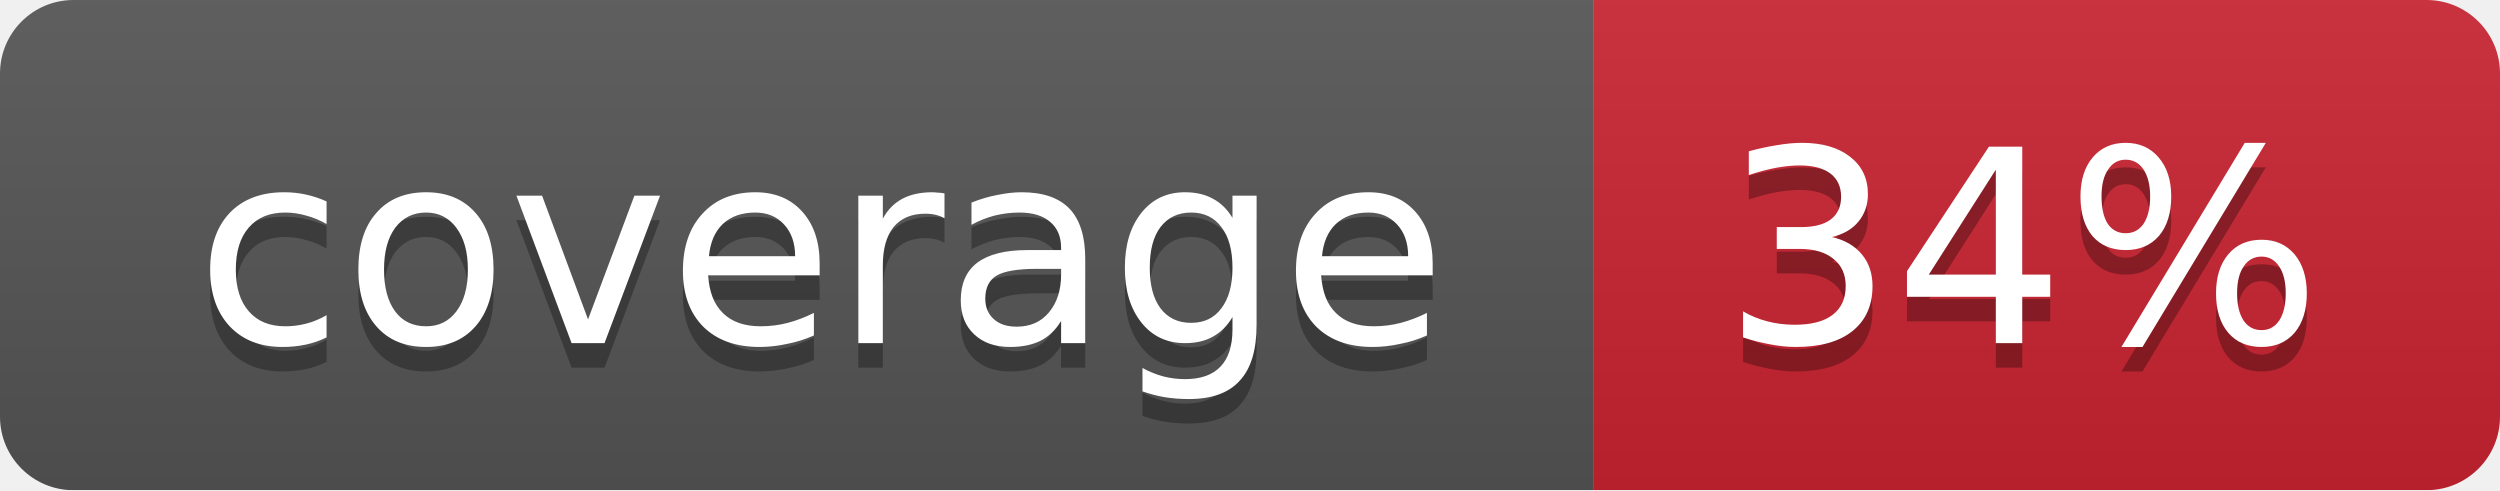
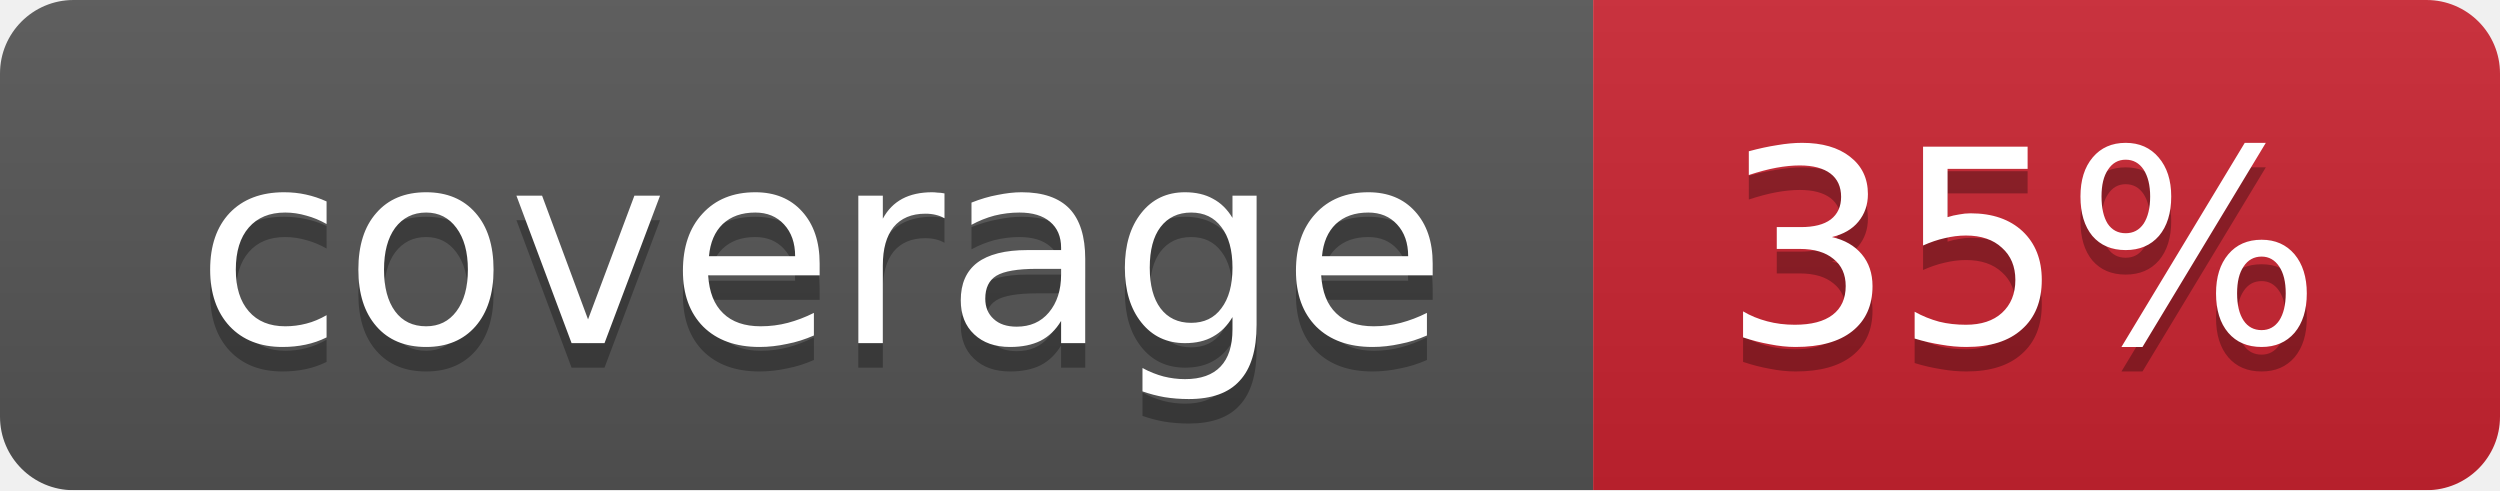
<svg xmlns="http://www.w3.org/2000/svg" width="102" height="20">
  <linearGradient id="smooth" x2="0" y2="100%">
    <stop offset="0" stop-color="#bbb" stop-opacity=".1" />
    <stop offset="1" stop-opacity=".1" />
  </linearGradient>
  <mask id="round">
    <rect width="102" height="20" rx="3" fill="#fff" />
  </mask>
  <g mask="url(#round)">
    <rect width="65" height="20" fill="#555" />
    <rect x="65" width="37" height="20" fill="#cb2431" />
    <rect width="102" height="20" fill="url(#smooth)" />
  </g>
  <g fill="#fff" text-anchor="middle" font-family="DejaVu Sans,Verdana,Geneva,sans-serif" font-size="11">
    <text x="33.5" y="15" fill="#010101" fill-opacity=".3">coverage</text>
    <text x="33.5" y="14">coverage</text>
-     <text x="82.5" y="15" fill="#010101" fill-opacity=".3">34%</text>
-     <text x="82.5" y="14">34%</text>
+     <text x="82.5" y="15" fill="#010101" fill-opacity=".3">35%</text>
+     <text x="82.5" y="14">35%</text>
  </g>
</svg>
